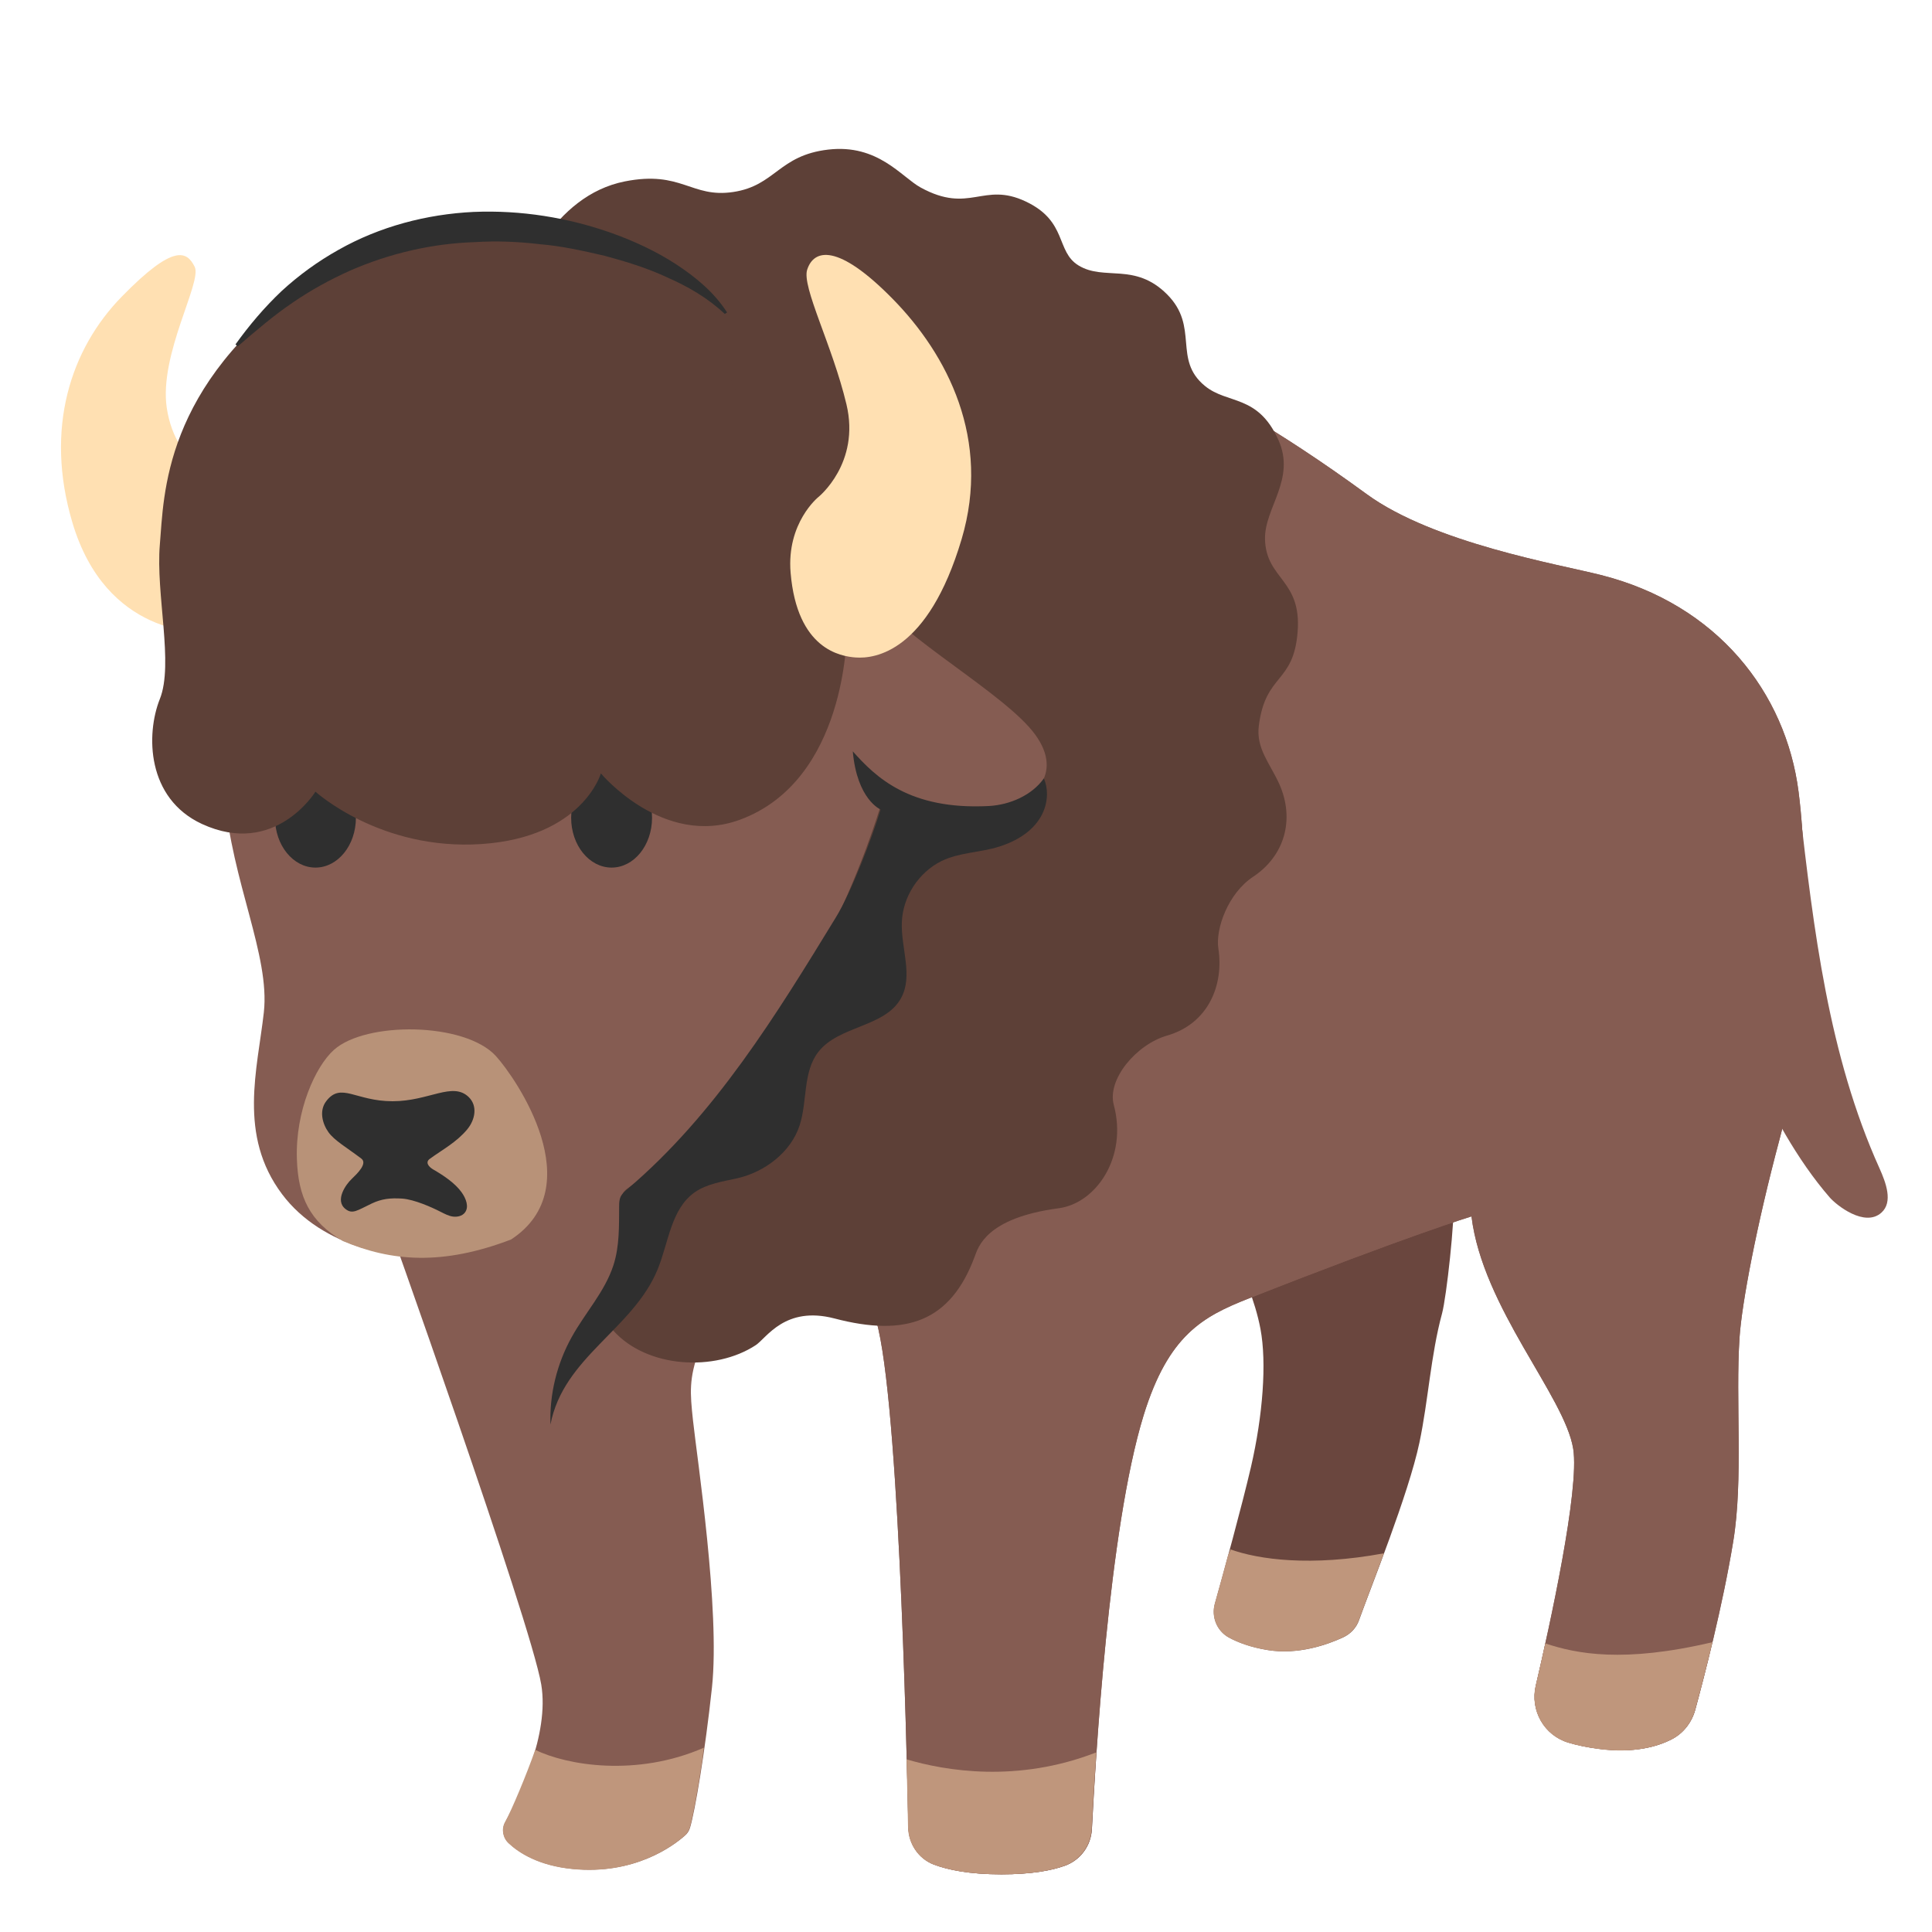
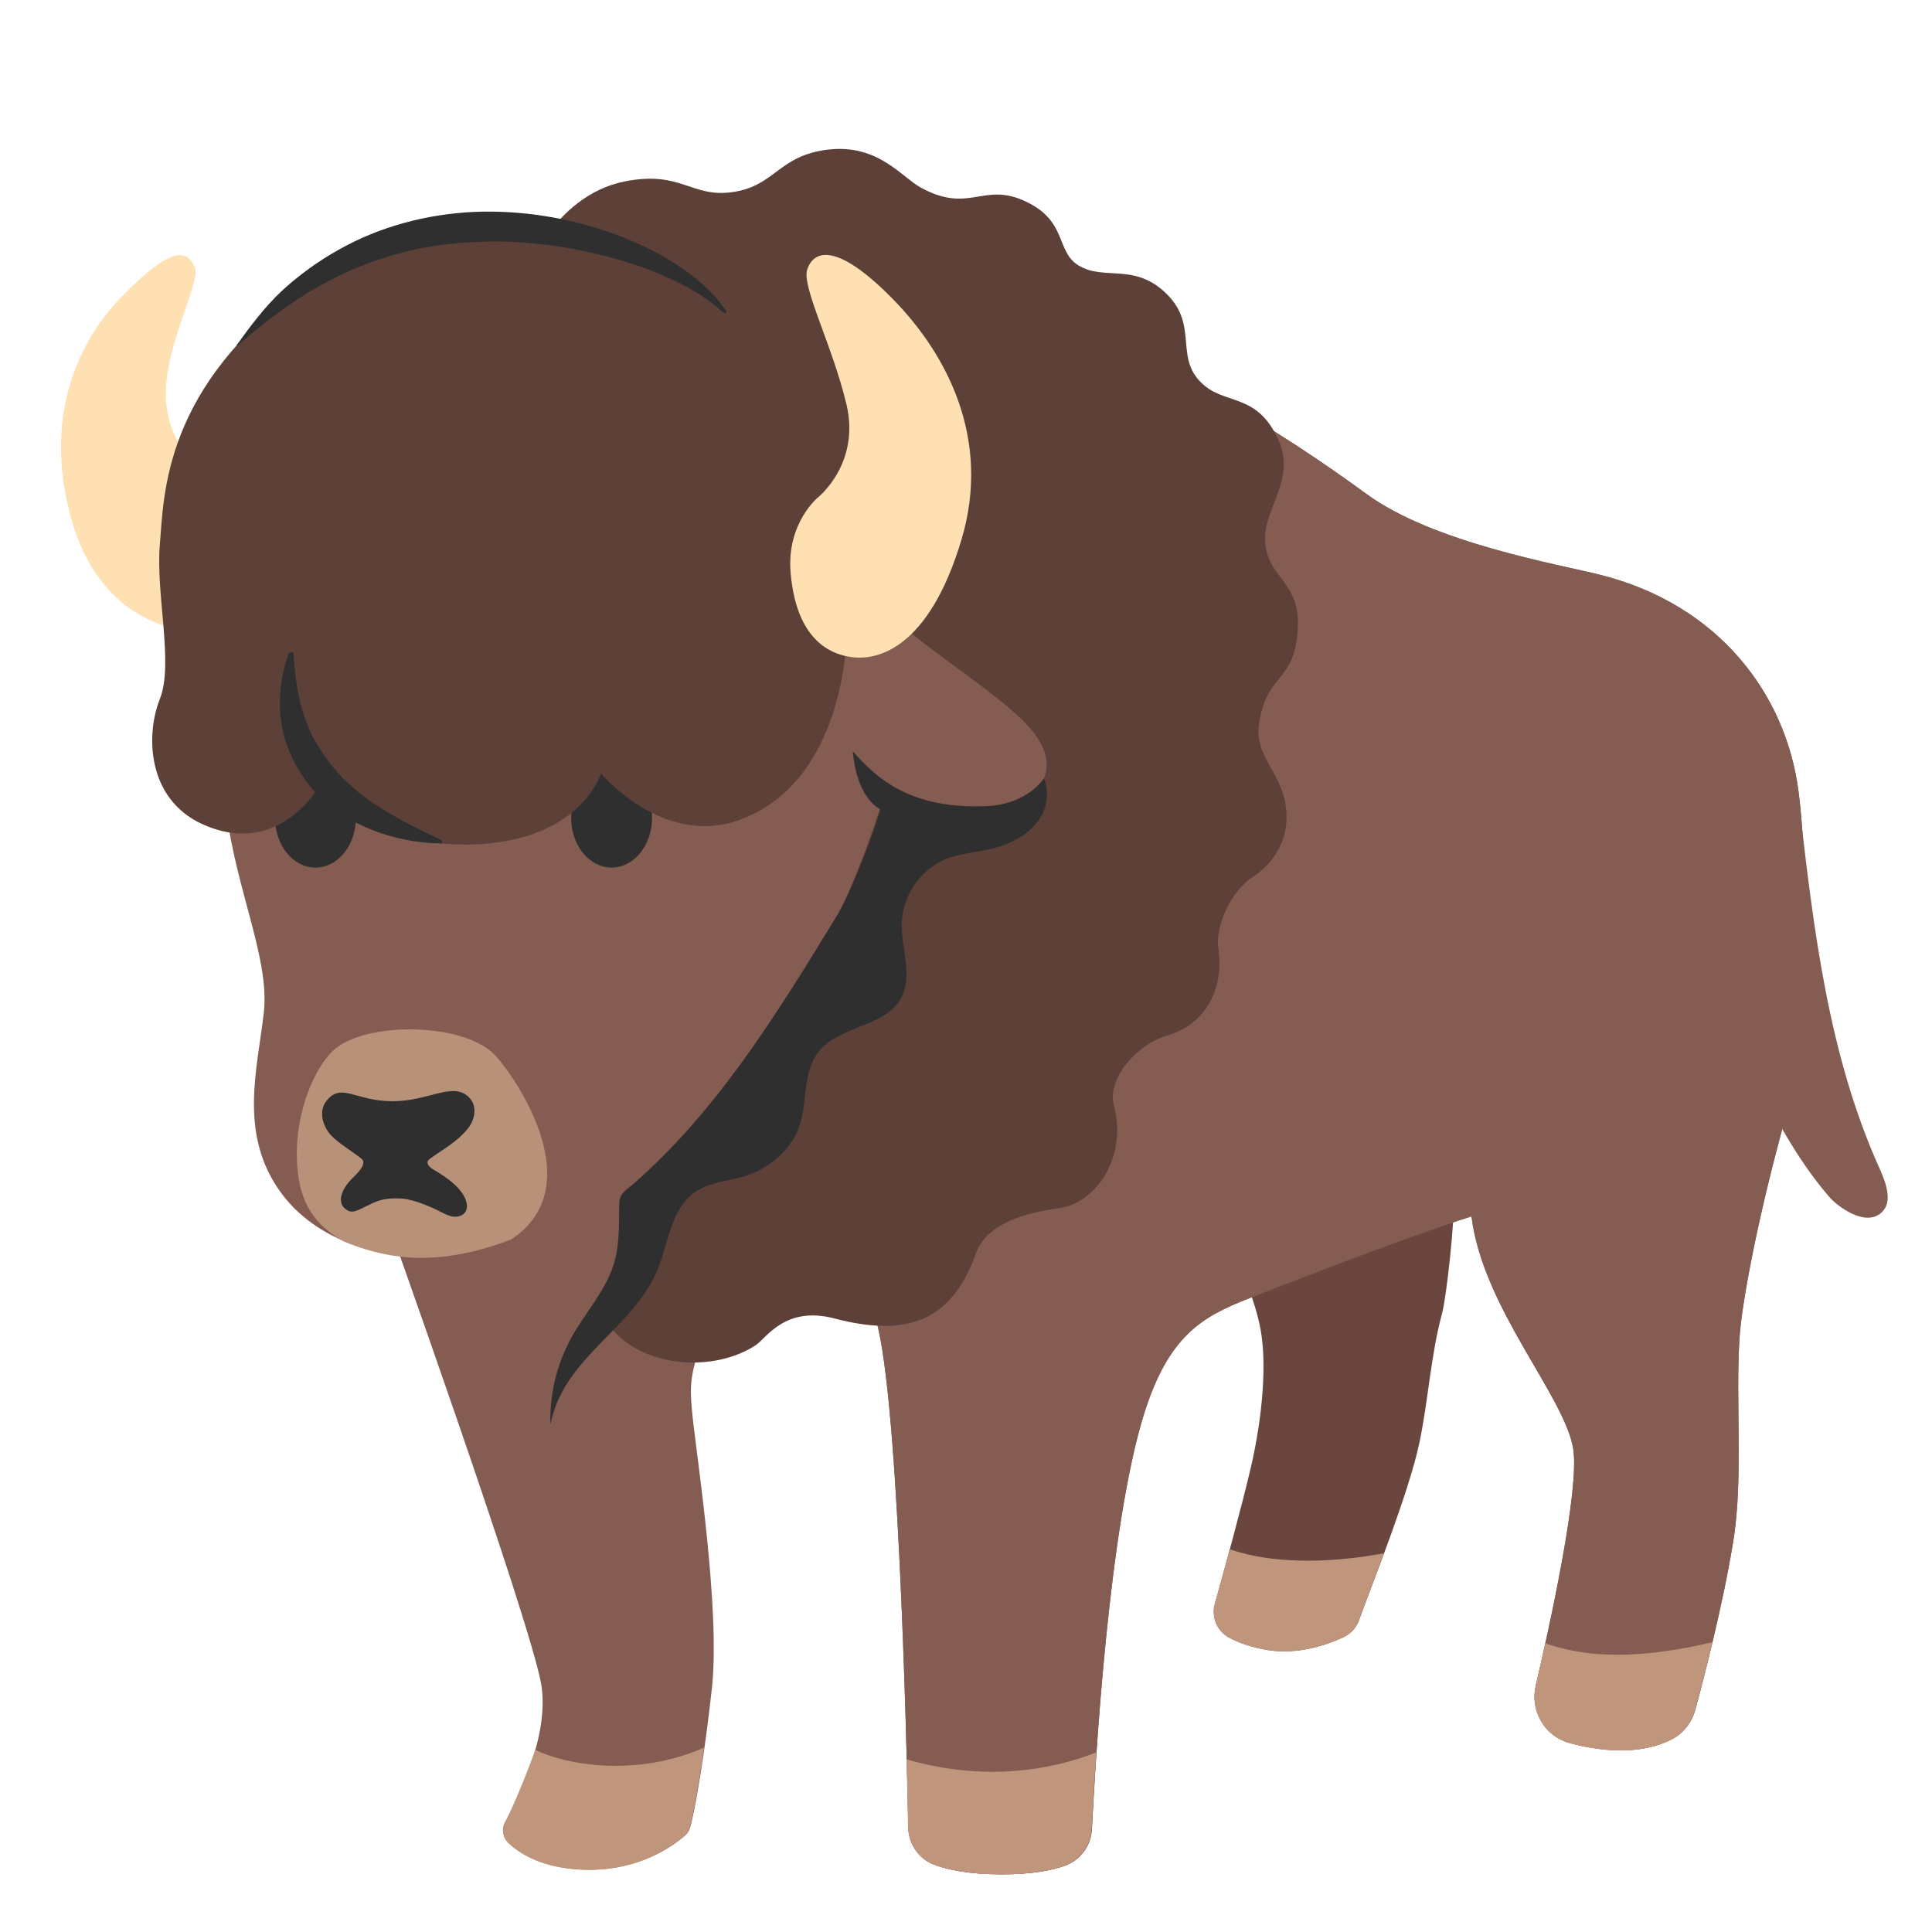
<svg xmlns="http://www.w3.org/2000/svg" version="1.1" id="Layer_9" x="0px" y="0px" viewBox="0 0 128 128" style="enable-background:new 0 0 128 128;" xml:space="preserve">
  <defs id="defs85277" />
  <path style="fill:#ffe0b2;fill-opacity:1" d="M14.18,41.9c1.17-0.1,1.26-0.41,1.26-5.2c0-3.78-0.41-4.88-0.41-4.88s-3.36-0.68-3.98-4.79  c-0.53-3.53,2.35-8.34,1.85-9.35c-0.52-1.05-1.39-1.55-4.82,1.96c-3.41,3.48-5.13,8.75-3.29,14.96  C7.02,42.13,13.24,41.98,14.18,41.9z" id="path85203" />
  <linearGradient id="SVGID_1_" gradientUnits="userSpaceOnUse" x1="90.042" y1="76.785" x2="84.833" y2="95.854">
    <stop offset="9.566327e-04" style="stop-color:#6A463E" id="stop85205" />
    <stop offset="1" style="stop-color:#8C685C" id="stop85207" />
  </linearGradient>
  <path style="fill:#6a463e;fill-opacity:1" d="M86.39,69.93c2.2-0.76,4.78-0.48,6.61,0.95c2.44,1.92,3.12,5.3,3.31,8.4  c0.09,1.56-0.48,6.66-0.77,7.74c-0.75,2.76-0.91,5.76-1.5,8.56c-0.72,3.41-3.24,9.63-4,11.76c-0.18,0.51-0.56,0.91-1.05,1.14  c-1.04,0.48-2.97,1.17-5,0.84c-1.15-0.19-1.98-0.51-2.57-0.83c-0.8-0.44-1.17-1.37-0.93-2.24c0.58-2.08,1.77-6.4,2.39-9.06  c0.79-3.42,1.05-6.91,0.63-9.14c-0.73-3.89-3.26-6.82-2.61-11.04c0.42-2.7,2-5.27,4.39-6.59C85.63,70.23,86,70.06,86.39,69.93z" id="path85210" />
  <linearGradient id="SVGID_2_" gradientUnits="userSpaceOnUse" x1="73.313" y1="85.183" x2="74.15" y2="100.671">
    <stop offset="9.566327e-04" style="stop-color:#6A463E" id="stop85212" />
    <stop offset="1" style="stop-color:#8C685C" id="stop85214" />
  </linearGradient>
  <path style="fill:#855c52;fill-opacity:1" d="M72.27,22.88c0,0,6.11,0.97,18.28,9.86c4.44,3.24,12.73,4.65,15.49,5.35  c7.75,1.95,12.28,7.81,13.12,14.37c0.84,6.56,0.28,17.3-1.26,23.02c-1.53,5.72-2.5,10.88-2.65,13.12  c-0.28,4.19,0.26,9.42-0.42,13.53c-0.69,4.23-1.95,9.07-2.51,11.13c-0.23,0.85-0.79,1.58-1.58,1.98c-0.96,0.49-2.5,0.92-4.77,0.63  c-0.82-0.1-1.5-0.25-2.06-0.42c-1.61-0.48-2.54-2.14-2.16-3.77c0.92-3.96,2.91-12.99,2.48-15.69c-0.56-3.49-6-9.35-6.74-15.4  c0,0-4.16,1.26-14.79,5.45c-3.02,1.19-5.29,2.42-6.93,7.72c-2.34,7.6-3.2,23.06-3.43,27.43c-0.06,1.1-0.76,2.05-1.79,2.42  c-0.89,0.32-2.22,0.57-4.2,0.57c-2.14,0-3.56-0.3-4.48-0.65c-1.02-0.39-1.67-1.38-1.69-2.47c-0.12-5.88-0.68-29.84-2.27-34  c-1.81-4.74-10.12-1.63-11.58,2.37c-0.7,1.92-0.61,2.86-0.42,4.65c0.27,2.53,1.81,12.56,1.26,17.72c-0.47,4.37-1.13,8.2-1.45,9.28  c-0.06,0.21-0.18,0.4-0.35,0.54c-0.78,0.69-3.35,2.6-7.42,2.2c-2.25-0.22-3.56-1.07-4.24-1.71c-0.39-0.36-0.49-0.94-0.23-1.4  c0.88-1.6,2.93-5.79,2.38-9.1c-0.7-4.19-10.54-31.72-10.54-31.72l16.82-37.49L72.27,22.88z" id="path85217" />
  <path style="fill:#855c52;fill-opacity:1" d="M72.27,22.88c0,0,6.11,0.97,18.28,9.86c4.44,3.24,12.73,4.65,15.49,5.35  c7.75,1.95,12.28,7.81,13.12,14.37c0.84,6.56,0.28,17.3-1.26,23.02c-1.53,5.72-2.5,10.88-2.65,13.12  c-0.28,4.19,0.26,9.42-0.42,13.53c-0.69,4.23-1.95,9.07-2.51,11.13c-0.23,0.85-0.79,1.58-1.58,1.98c-0.96,0.49-2.5,0.92-4.77,0.63  c-0.82-0.1-1.5-0.25-2.06-0.42c-1.61-0.48-2.54-2.14-2.16-3.77c0.92-3.96,2.91-12.99,2.48-15.69c-0.56-3.49-6-9.35-6.74-15.4  c0,0-4.16,1.26-14.79,5.45c-3.02,1.19-5.29,2.42-6.93,7.72c-2.34,7.6-3.2,23.06-3.43,27.43c-0.06,1.1-0.76,2.05-1.79,2.42  c-0.89,0.32-2.22,0.57-4.2,0.57c-2.14,0-3.56-0.3-4.48-0.65c-1.02-0.39-1.67-1.38-1.69-2.47c-0.12-5.88-0.68-29.84-2.27-34  c-1.81-4.74-11.12-1.86-11.58,2.37l-4.19-47.02L72.27,22.88z" id="path85219" />
  <path style="fill:#5d4037;fill-opacity:1" d="M83.4,48.09c0.44-3.5,2.3-2.77,2.57-6.22c0.28-3.49-2.09-3.47-2.16-6.14  c-0.05-2.09,2.07-3.97,0.88-6.6c-1.37-3.02-3.36-2.33-4.86-3.56c-2.15-1.76-0.35-3.91-2.51-6.07c-2.14-2.14-4.15-0.87-5.86-1.91  c-1.53-0.93-0.71-2.92-3.5-4.24c-2.83-1.34-3.71,0.86-6.97-0.93c-1.26-0.69-2.82-2.89-6.11-2.51c-3.3,0.38-3.5,2.39-6.3,2.81  c-2.79,0.42-3.42-1.45-7.19-0.7c-4.69,0.94-7,6.15-8.38,10.2c-3.02,8.87-7.24,44.16-7.16,46.17c0.15,4.05,4.41,9.3,6.8,12.49  c2.05,2.73,5.73,4.74,7.97,7.26c2.24,2.52,6.76,2.75,9.45,0.98c0.72-0.48,1.94-2.62,5.21-1.77c4.79,1.26,7.7,0.18,9.29-4.08  c0.23-0.61,0.72-2.58,5.57-3.22c2.49-0.33,4.58-3.4,3.65-6.85c-0.45-1.69,1.49-4,3.53-4.59c2.74-0.79,3.77-3.35,3.4-5.76  c-0.2-1.31,0.64-3.66,2.3-4.76c2.11-1.4,2.77-3.82,1.74-6.14C84.14,50.58,83.21,49.59,83.4,48.09z" id="path85221" />
  <path style="fill:#855c52;fill-opacity:1" d="M15.62,42.14c0,0-1.31,3.5-0.74,10.51c0.47,5.77,3.02,10.65,2.6,14.42s-1.73,8.14,1.21,12.05  c1.32,1.76,3.24,2.9,5.31,3.55c1.65,0.52,5.12,0.47,5.12,0.47s0.92,4.28,1.75,5.8c1.15,2.08,3.5,3.8,6.09,5.82  c-0.93-1.89,0.2-5.31,1.49-6.98c4.29-5.55,1.82-8.14,3.09-9.02c11.9-8.29,16.78-25.31,16.78-25.31s6.49,0.56,8.44,0  c1.95-0.56,3.91-2.51,1.4-5.3c-2.51-2.79-9.56-6.7-10.26-8.93c-0.7-2.23-30-4.19-30-4.19L15.62,42.14z" id="path85229" />
  <path style="fill:#855c52;fill-opacity:1" d="M119.22,53.42c0.94,8.17,1.92,16.49,5.3,23.98c0.43,0.96,0.91,2.24,0.13,2.94  c-1.11,1-2.99-0.5-3.43-1.01c-4.37-5.04-6.71-12.62-7.43-14.06" id="path85231" />
  <ellipse cx="20.9" cy="54.18" rx="2.68" ry="3.3" id="ellipse85233" style="fill:#2f2f2f;fill-opacity:1" />
  <ellipse cx="40.52" cy="54.18" rx="2.68" ry="3.3" id="ellipse85235" style="fill:#2f2f2f;fill-opacity:1" />
  <linearGradient id="SVGID_3_" gradientUnits="userSpaceOnUse" x1="27.958" y1="84.212" x2="27.958" y2="67.924">
    <stop offset="0.139" style="stop-color:#BF967C" id="stop85237" />
    <stop offset="0.99" style="stop-color:#BF967C;stop-opacity:0.011" id="stop85239" />
    <stop offset="1" style="stop-color:#BF967C;stop-opacity:0" id="stop85241" />
  </linearGradient>
  <path style="fill:#b89278;fill-opacity:1" d="M22.12,69.56c-1.22,1.09-2.56,4.04-2.45,7.23c0.08,2.51,0.85,4.14,3.04,5.43  c3.23,1.37,6.62,1.63,11.15-0.1c5.29-3.47,0.35-10.66-1.01-12.16C30.78,67.71,24.23,67.66,22.12,69.56z" id="path85244" />
  <path style="fill:#2f2f2f;fill-opacity:1" d="M31.06,72.69c-1.07-1.05-2.63,0.27-5.05,0.27c-2.46,0-3.42-1.29-4.4,0  c-0.48,0.63-0.25,1.49,0.15,2.05s1.22,1.02,2.18,1.75c0.43,0.33-0.29,1.01-0.63,1.34c-0.39,0.36-1.15,1.43-0.42,2  c0.46,0.36,0.75,0.11,1.73-0.36c0.67-0.32,1.25-0.38,2.03-0.33c0.8,0.06,1.95,0.57,2.55,0.88c0.26,0.13,0.52,0.27,0.8,0.31  c0.29,0.04,0.61-0.03,0.79-0.25c0.31-0.38,0.08-0.96-0.21-1.36c-0.43-0.6-1.17-1.1-1.88-1.51c-0.32-0.19-0.53-0.48-0.23-0.7  c0.85-0.62,1.76-1.09,2.48-1.95C31.49,74.18,31.65,73.27,31.06,72.69z" id="path85246" />
  <path style="fill:#BF967C;" d="M91.69,102.91c-4.85,0.9-8.31,0.41-10.17-0.26c-0.03,0.12-0.09,0.24-0.15,0.36  c-0.34,1.27-0.66,2.43-0.89,3.24c-0.24,0.87,0.13,1.8,0.93,2.24c0.59,0.32,1.42,0.65,2.57,0.83c2.03,0.33,3.96-0.36,5-0.84  c0.49-0.23,0.87-0.63,1.05-1.14C90.36,106.43,91,104.77,91.69,102.91z" id="path85248" />
  <path style="fill:#BF967C;" d="M102.38,108.88c-0.23,1.07-0.46,2.04-0.64,2.81c-0.38,1.63,0.56,3.29,2.16,3.77  c0.56,0.17,1.24,0.31,2.06,0.42c2.26,0.29,3.8-0.15,4.77-0.63c0.79-0.4,1.35-1.13,1.58-1.98c0.25-0.91,0.63-2.35,1.04-4.04  c0.02-0.14,0.07-0.29,0.1-0.43C107.55,110.19,104.45,109.57,102.38,108.88z" id="path85250" />
  <path style="fill:#BF967C;" d="M72.63,116.1c-5.23,2.04-10.01,1.22-12.57,0.46c0,0.01,0,0.02,0,0.03c0.05,1.89,0.08,3.45,0.1,4.47  c0.02,1.09,0.68,2.08,1.69,2.47c0.93,0.35,2.34,0.65,4.48,0.65c1.98,0,3.31-0.25,4.2-0.57c1.03-0.37,1.73-1.32,1.79-2.42  C72.38,120.1,72.48,118.3,72.63,116.1z" id="path85252" />
  <path style="fill:#BF967C;" d="M35.46,115.93c-0.55,1.58-1.57,4.02-2,4.79c-0.26,0.46-0.15,1.04,0.23,1.4  c0.68,0.64,1.99,1.49,4.24,1.71c4.07,0.4,6.63-1.51,7.42-2.2c0.17-0.15,0.28-0.33,0.35-0.54c0.19-0.66,0.51-2.35,0.84-4.56  c0.03-0.25,0.05-0.5,0.09-0.74C42.18,117.74,37.55,116.96,35.46,115.93z" id="path85254" />
  <path style="fill:#5d4037;fill-opacity:1" d="M45.2,17.76c0,0-15.26-5.77-24.84,1.02s-9.49,14.05-9.77,17.3c-0.28,3.26,0.93,7.91,0,10.23  c-0.93,2.33-0.88,6.58,2.79,8.28c4.84,2.23,7.52-2.14,7.52-2.14s4.3,3.92,11,3.47c6.7-0.45,7.91-4.68,7.91-4.68s4.12,4.94,9.21,3.07  c7.07-2.6,7.07-12.28,7.07-12.28l-10.6-23.26L45.2,17.76z" id="path85256" />
  <path style="fill:#ffe0b2;fill-opacity:1" d="M56.7,43.56c-1.01-0.07-3.89-0.54-4.32-5.61c-0.28-3.32,1.84-5.02,1.84-5.02s2.79-2.23,1.86-6.14  c-0.93-3.91-2.98-7.8-2.6-8.93c0.44-1.35,2.02-1.77,5.67,1.95c3.63,3.7,6.52,9.3,4.56,15.91C61.48,43.22,57.95,43.65,56.7,43.56z" id="path85262" />
  <path style="fill:#2f2f2f;fill-opacity:1" d="M56.5,49.78c0.28,3.2,1.84,3.85,1.84,3.85c-0.55,1.85-1.95,5.5-2.95,7.13  c-3.96,6.48-8.02,13.09-13.81,18.01c-0.18,0.15-0.37,0.32-0.47,0.53c-0.08,0.19-0.09,0.4-0.09,0.61c-0.01,1.32,0.03,2.65-0.38,3.92  c-0.57,1.75-1.87,3.14-2.76,4.75c-0.98,1.76-1.48,3.78-1.41,5.8c0.85-4.47,5.47-6.31,7.1-10.28c0.73-1.78,0.88-4,2.46-5.11  c0.82-0.57,1.86-0.71,2.83-0.93c1.79-0.41,3.54-1.71,4.12-3.51c0.52-1.61,0.2-3.53,1.24-4.86c1.36-1.75,4.4-1.62,5.47-3.55  c0.83-1.49-0.01-3.33,0.06-5.04c0.06-1.69,1.11-3.3,2.62-4.05c1.18-0.58,2.57-0.56,3.83-0.96c3.15-1,3.49-3.3,2.96-4.52  c-0.81,1.14-2.27,1.75-3.63,1.83C60.23,53.68,58,51.46,56.5,49.78z" id="path85272" />
  <g id="g23919" style="clip-rule:evenodd;fill-rule:evenodd;stroke-linecap:round;stroke-linejoin:round;stroke-miterlimit:1.5;fill:#2f2f2f;fill-opacity:1" transform="translate(0,2.0778595e-4)">
-     <path d="m 48.02,20.8 c -1.14,-1.07 -2.43,-1.81 -3.79,-2.41 -1.34,-0.63 -2.75,-1.06 -4.16,-1.44 -1.42,-0.33 -2.84,-0.65 -4.29,-0.77 -1.43,-0.17 -2.87,-0.23 -4.3,-0.14 -2.85,0.09 -5.65,0.74 -8.29,1.89 -1.31,0.59 -2.6,1.29 -3.83,2.14 -1.24,0.84 -2.39,1.83 -3.6,2.87 L 15.6,22.82 c 0.91,-1.27 1.92,-2.46 3.05,-3.53 1.15,-1.06 2.42,-1.98 3.78,-2.74 2.72,-1.54 5.83,-2.36 8.95,-2.51 3.13,-0.13 6.26,0.37 9.2,1.42 1.47,0.53 2.89,1.19 4.2,2.04 1.3,0.85 2.54,1.87 3.39,3.2 z" style="fill:#2f2f2f;fill-rule:nonzero;fill-opacity:1" id="path23917" />
+     <path d="M 47.828,20.624 C 46.736,19.648 45.514,18.957 44.23,18.39 42.89,17.76 41.48,17.33 40.07,16.95 38.65,16.62 37.23,16.3 35.78,16.18 c -1.43,-0.17 -2.87,-0.23 -4.3,-0.14 -2.85,0.09 -5.65,0.74 -8.29,1.89 -1.31,0.59 -2.6,1.29 -3.83,2.14 -1.24,0.84 -2.441,1.799 -3.651,2.839 l -0.031,-0.038 C 16.588,21.601 17.52,20.36 18.65,19.29 c 1.15,-1.06 2.42,-1.98 3.78,-2.74 2.72,-1.54 5.83,-2.36 8.95,-2.51 3.13,-0.13 6.26,0.37 9.2,1.42 1.47,0.53 2.89,1.19 4.2,2.04 1.236,0.808 2.418,1.77 3.262,3.006 0.044,0.064 0.122,0.175 0.036,0.228 -0.086,0.053 -0.185,-0.053 -0.25,-0.11 z" style="fill:#2f2f2f;fill-opacity:1;fill-rule:nonzero" id="path23917" />
+   </g>
+   <g id="g23929" style="clip-rule:evenodd;fill-rule:evenodd;stroke-linecap:round;stroke-linejoin:round;stroke-miterlimit:1.5;fill:#2f2f2f;fill-opacity:1" transform="translate(-0.3179663,-0.1192335)">
+     <path d="m 19.788,43.73 c 0.095,1.486 0.327,2.785 0.712,3.93 0.24,0.63 0.47,1.23 0.83,1.77 0.32,0.55 0.69,1.11 1.12,1.58 0.19,0.26 0.43,0.48 0.64,0.73 l 0.73,0.65 c 0.49,0.46 1.07,0.82 1.66,1.23 1.21,0.76 2.58,1.45 4.13,2.18 V 56 c -1.62,-0.01 -3.23,-0.33 -4.73,-0.93 -1.49,-0.61 -2.91,-1.52 -3.96,-2.78 -1.02,-1.27 -1.77,-2.79 -1.98,-4.41 -0.185,-1.428 -0.036,-2.879 0.426,-4.237 0.062,-0.183 0.122,-0.332 0.266,-0.314 0.151,0.019 0.145,0.227 0.156,0.4 z" style="fill:#2f2f2f;fill-opacity:1;fill-rule:nonzero" id="path23927" />
  </g>
</svg>
